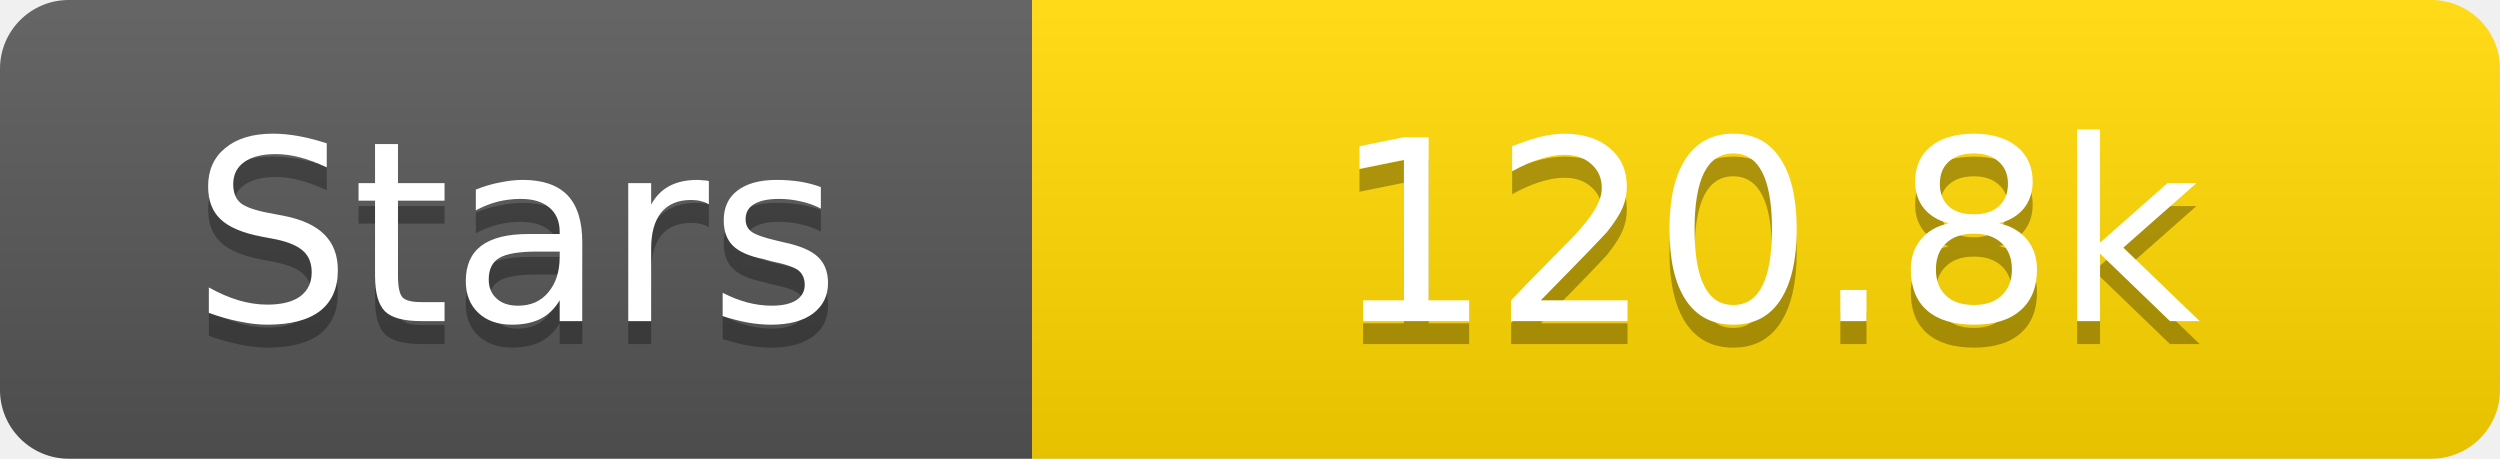
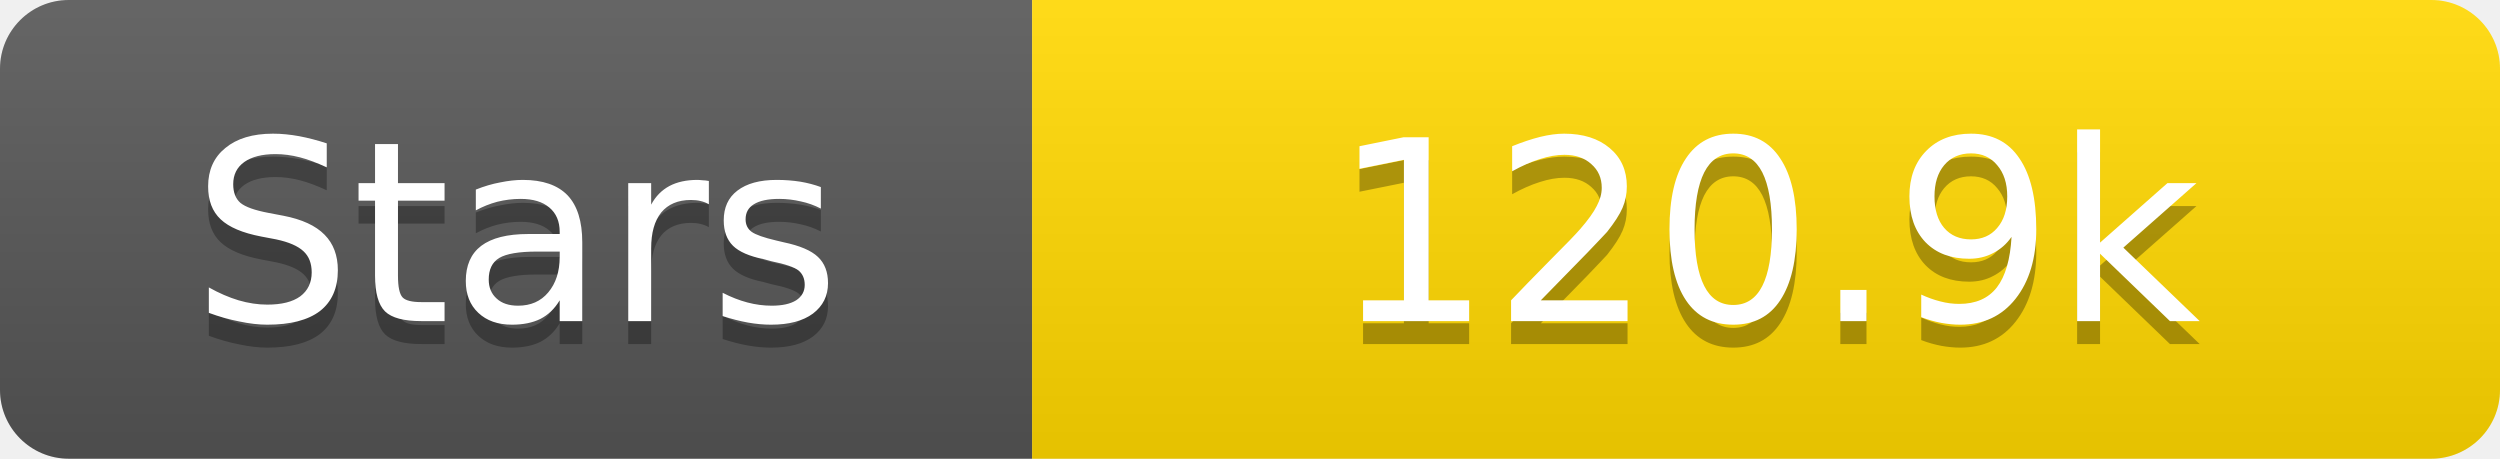
<svg xmlns="http://www.w3.org/2000/svg" width="109" height="20">
  <linearGradient id="s" x2="0" y2="100%">
    <stop offset="0" stop-color="#fff" stop-opacity=".1" />
    <stop offset="1" stop-opacity=".1" />
  </linearGradient>
  <clipPath id="r">
    <rect width="109" height="20" rx="3" fill="#fff" />
  </clipPath>
  <g clip-path="url(#r)">
    <rect width="45" height="20" fill="#555" />
    <rect x="45" width="64" height="20" fill="#ffd700" />
    <rect width="109" height="20" fill="url(#s)" />
  </g>
  <g fill="#fff" text-anchor="middle" font-family="Verdana,Geneva,DejaVu Sans,sans-serif" text-rendering="geometricPrecision" font-size="11">
    <text x="22.5" y="15" fill="#010101" fill-opacity=".3">Stars</text>
    <text x="22.5" y="14">Stars</text>
-     <text x="77.0" y="15" fill="#010101" fill-opacity=".3">120.8k</text>
-     <text x="77.0" y="14">120.8k</text>
+     <text x="77.0" y="15" fill="#010101" fill-opacity=".3">120.9k</text>
+     <text x="77.0" y="14">120.9k</text>
  </g>
</svg>
